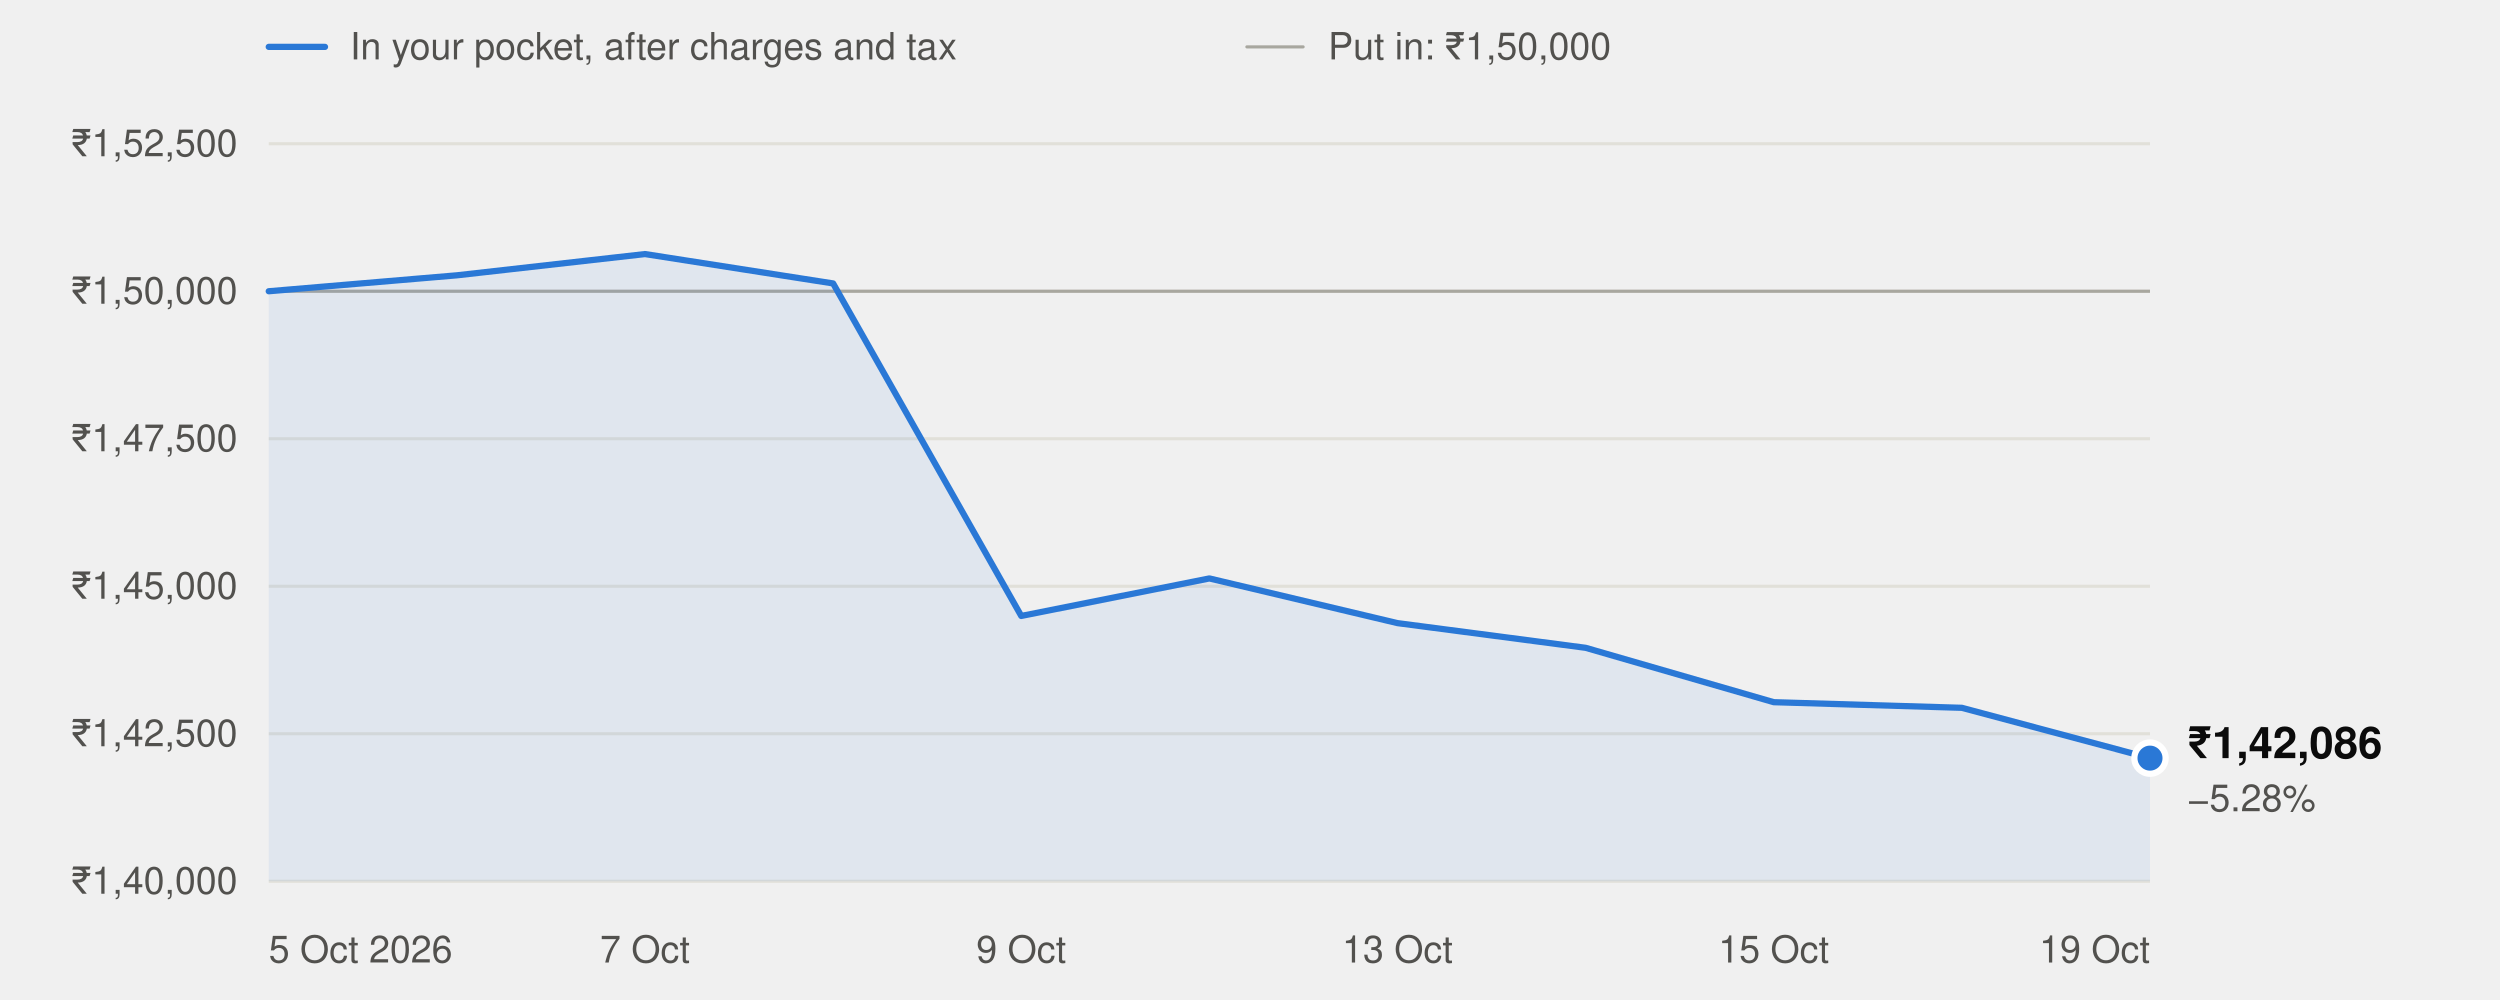
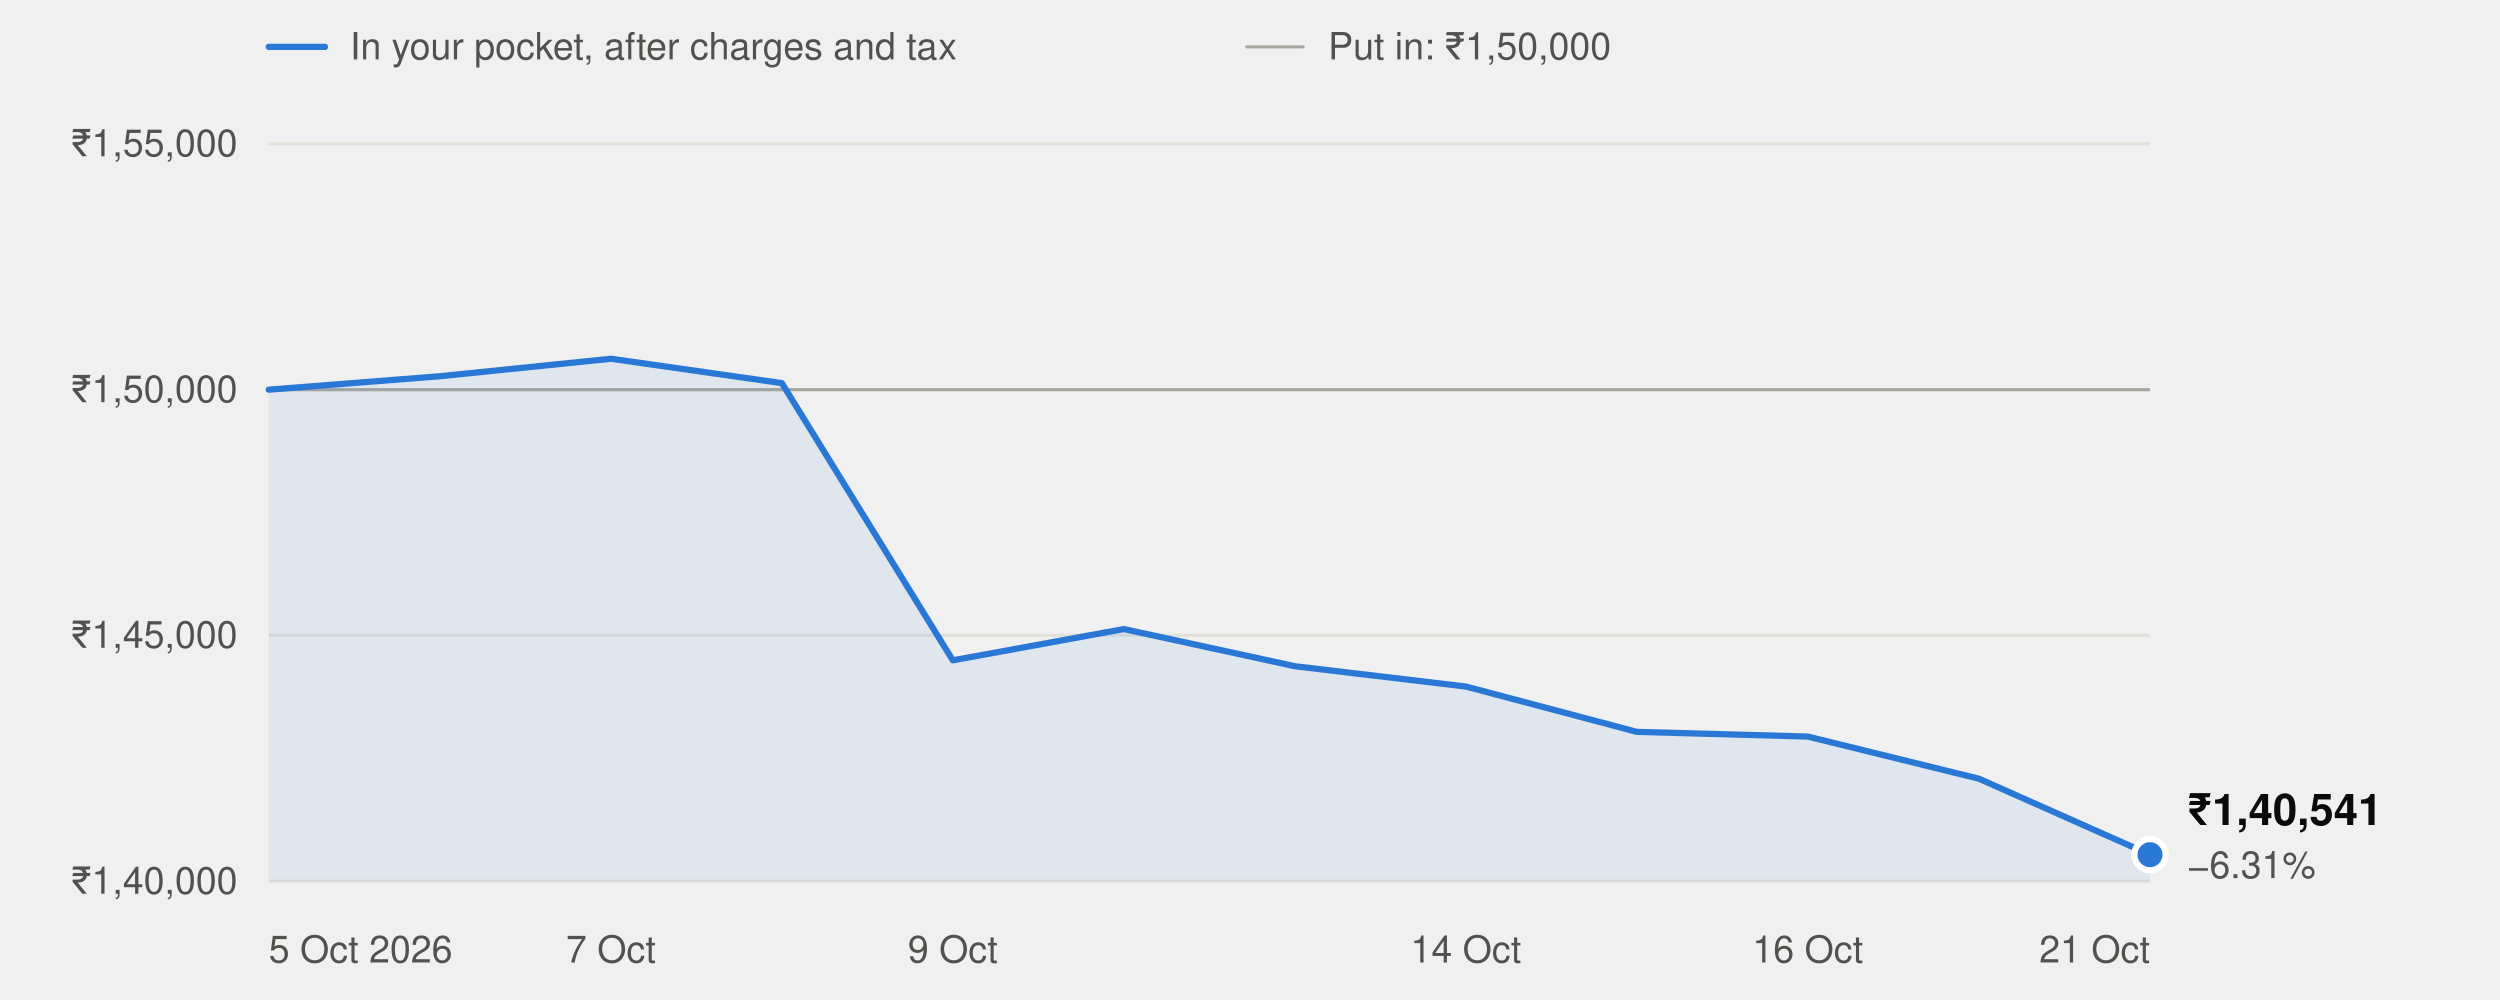
<svg xmlns="http://www.w3.org/2000/svg" width="800" height="320" viewBox="0 0 800 320" role="img" aria-labelledby="t" font-family="system-ui,-apple-system,'Segoe UI',Helvetica,Arial,sans-serif">
  <line x1="86" x2="104" y1="15" y2="15" stroke="#2a78d6" stroke-width="2" stroke-linecap="round" />
  <text x="112" y="19" font-size="12" fill="#52514e">In your pocket, after charges and tax</text>
  <line x1="399" x2="417" y1="15" y2="15" stroke="#a8a79f" stroke-width="1" stroke-linecap="round" />
  <text x="425" y="19" font-size="12" fill="#52514e">Put in: ₹1,50,000</text>
  <line x1="86" x2="688" y1="282.0" y2="282.0" stroke="#e1e0d9" stroke-width="1" />
  <text x="76" y="286.0" text-anchor="end" font-size="12" fill="#52514e" style="font-variant-numeric:tabular-nums">₹1,40,000</text>
-   <line x1="86" x2="688" y1="234.8" y2="234.8" stroke="#e1e0d9" stroke-width="1" />
-   <text x="76" y="238.8" text-anchor="end" font-size="12" fill="#52514e" style="font-variant-numeric:tabular-nums">₹1,42,500</text>
-   <line x1="86" x2="688" y1="187.6" y2="187.6" stroke="#e1e0d9" stroke-width="1" />
-   <text x="76" y="191.6" text-anchor="end" font-size="12" fill="#52514e" style="font-variant-numeric:tabular-nums">₹1,45,000</text>
-   <line x1="86" x2="688" y1="140.4" y2="140.4" stroke="#e1e0d9" stroke-width="1" />
-   <text x="76" y="144.4" text-anchor="end" font-size="12" fill="#52514e" style="font-variant-numeric:tabular-nums">₹1,47,500</text>
-   <line x1="86" x2="688" y1="93.2" y2="93.2" stroke="#e1e0d9" stroke-width="1" />
-   <text x="76" y="97.2" text-anchor="end" font-size="12" fill="#52514e" style="font-variant-numeric:tabular-nums">₹1,50,000</text>
+   <line x1="86" x2="688" y1="203.3" y2="203.3" stroke="#e1e0d9" stroke-width="1" />
+   <text x="76" y="207.3" text-anchor="end" font-size="12" fill="#52514e" style="font-variant-numeric:tabular-nums">₹1,45,000</text>
+   <line x1="86" x2="688" y1="124.7" y2="124.7" stroke="#e1e0d9" stroke-width="1" />
+   <text x="76" y="128.7" text-anchor="end" font-size="12" fill="#52514e" style="font-variant-numeric:tabular-nums">₹1,50,000</text>
  <line x1="86" x2="688" y1="46.0" y2="46.0" stroke="#e1e0d9" stroke-width="1" />
-   <text x="76" y="50.0" text-anchor="end" font-size="12" fill="#52514e" style="font-variant-numeric:tabular-nums">₹1,52,500</text>
-   <line x1="86" x2="688" y1="93.2" y2="93.2" stroke="#a8a79f" stroke-width="1" />
+   <text x="76" y="50.0" text-anchor="end" font-size="12" fill="#52514e" style="font-variant-numeric:tabular-nums">₹1,55,000</text>
+   <line x1="86" x2="688" y1="124.7" y2="124.7" stroke="#a8a79f" stroke-width="1" />
  <text x="86.0" y="308" text-anchor="start" font-size="12" fill="#52514e">5 Oct 2026</text>
-   <text x="206.4" y="308" text-anchor="middle" font-size="12" fill="#52514e">7 Oct</text>
-   <text x="326.8" y="308" text-anchor="middle" font-size="12" fill="#52514e">9 Oct</text>
-   <text x="447.2" y="308" text-anchor="middle" font-size="12" fill="#52514e">13 Oct</text>
-   <text x="567.6" y="308" text-anchor="middle" font-size="12" fill="#52514e">15 Oct</text>
-   <text x="688.0" y="308" text-anchor="end" font-size="12" fill="#52514e">19 Oct</text>
-   <path d="M86.0,282.0 L86.0,93.2 L146.2,88.1 L206.4,81.3 L266.6,90.7 L326.8,197.1 L387.0,185.1 L447.2,199.4 L507.4,207.3 L567.6,224.7 L627.8,226.5 L688.0,242.6 L688.0,282.0 Z" fill="#2a78d6" fill-opacity="0.08" />
-   <polyline points="86.0,93.2 146.2,88.1 206.4,81.3 266.6,90.7 326.8,197.1 387.0,185.1 447.2,199.4 507.4,207.3 567.6,224.7 627.8,226.5 688.0,242.6" fill="none" stroke="#2a78d6" stroke-width="2" stroke-linejoin="round" stroke-linecap="round" />
-   <circle cx="688.0" cy="242.6" r="5" fill="#2a78d6" stroke="#ffffff" stroke-width="2" />
-   <text x="700.0" y="242.6" font-size="14" font-weight="600" fill="#0b0b0b">₹1,42,086</text>
-   <text x="700.0" y="259.6" font-size="12" fill="#52514e">−5.28%</text>
+   <text x="195.5" y="308" text-anchor="middle" font-size="12" fill="#52514e">7 Oct</text>
+   <text x="304.9" y="308" text-anchor="middle" font-size="12" fill="#52514e">9 Oct</text>
+   <text x="469.1" y="308" text-anchor="middle" font-size="12" fill="#52514e">14 Oct</text>
+   <text x="578.5" y="308" text-anchor="middle" font-size="12" fill="#52514e">16 Oct</text>
+   <text x="688.0" y="308" text-anchor="end" font-size="12" fill="#52514e">21 Oct</text>
+   <path d="M86.0,282.0 L86.0,124.7 L140.7,120.4 L195.5,114.8 L250.2,122.6 L304.9,211.3 L359.6,201.3 L414.4,213.2 L469.1,219.7 L523.8,234.2 L578.5,235.7 L633.3,249.2 L688.0,273.5 L688.0,282.0 Z" fill="#2a78d6" fill-opacity="0.08" />
+   <polyline points="86.0,124.7 140.7,120.4 195.5,114.8 250.2,122.6 304.9,211.3 359.6,201.3 414.4,213.2 469.1,219.7 523.8,234.2 578.5,235.7 633.3,249.2 688.0,273.5" fill="none" stroke="#2a78d6" stroke-width="2" stroke-linejoin="round" stroke-linecap="round" />
+   <circle cx="688.0" cy="273.5" r="5" fill="#2a78d6" stroke="#ffffff" stroke-width="2" />
+   <text x="700.0" y="264.0" font-size="14" font-weight="600" fill="#0b0b0b">₹1,40,541</text>
+   <text x="700.0" y="281.0" font-size="12" fill="#52514e">−6.31%</text>
</svg>
